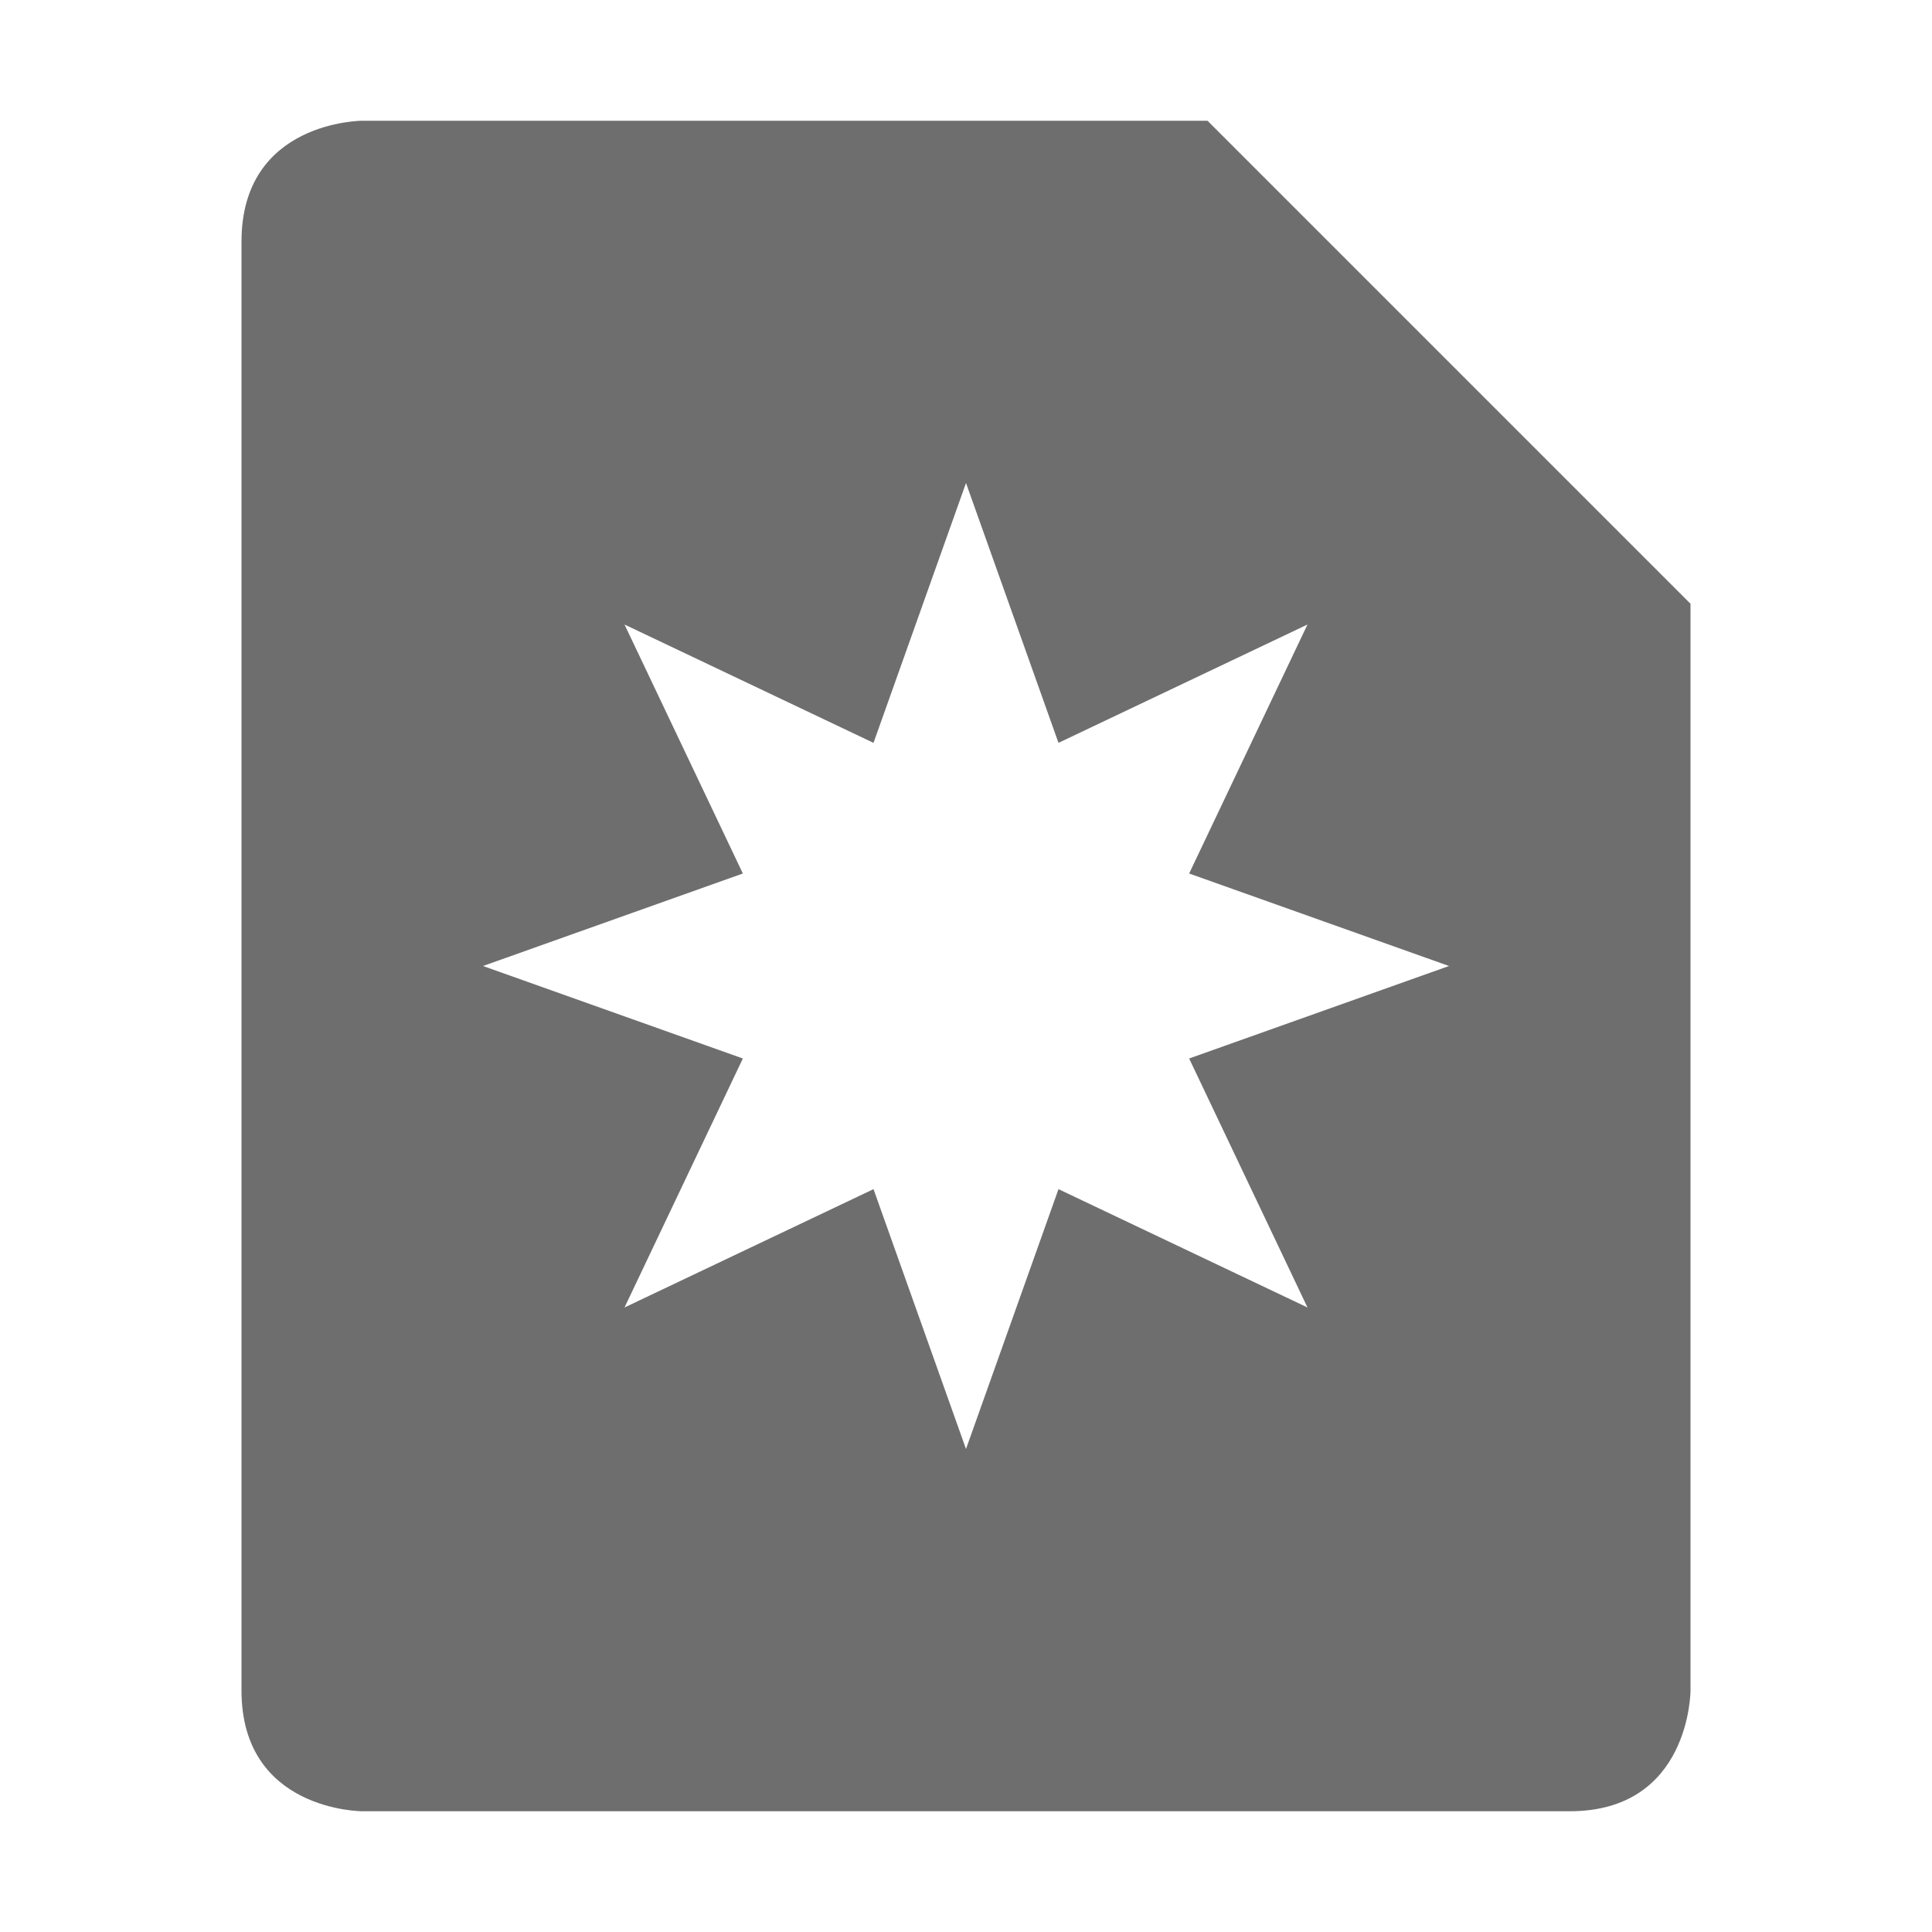
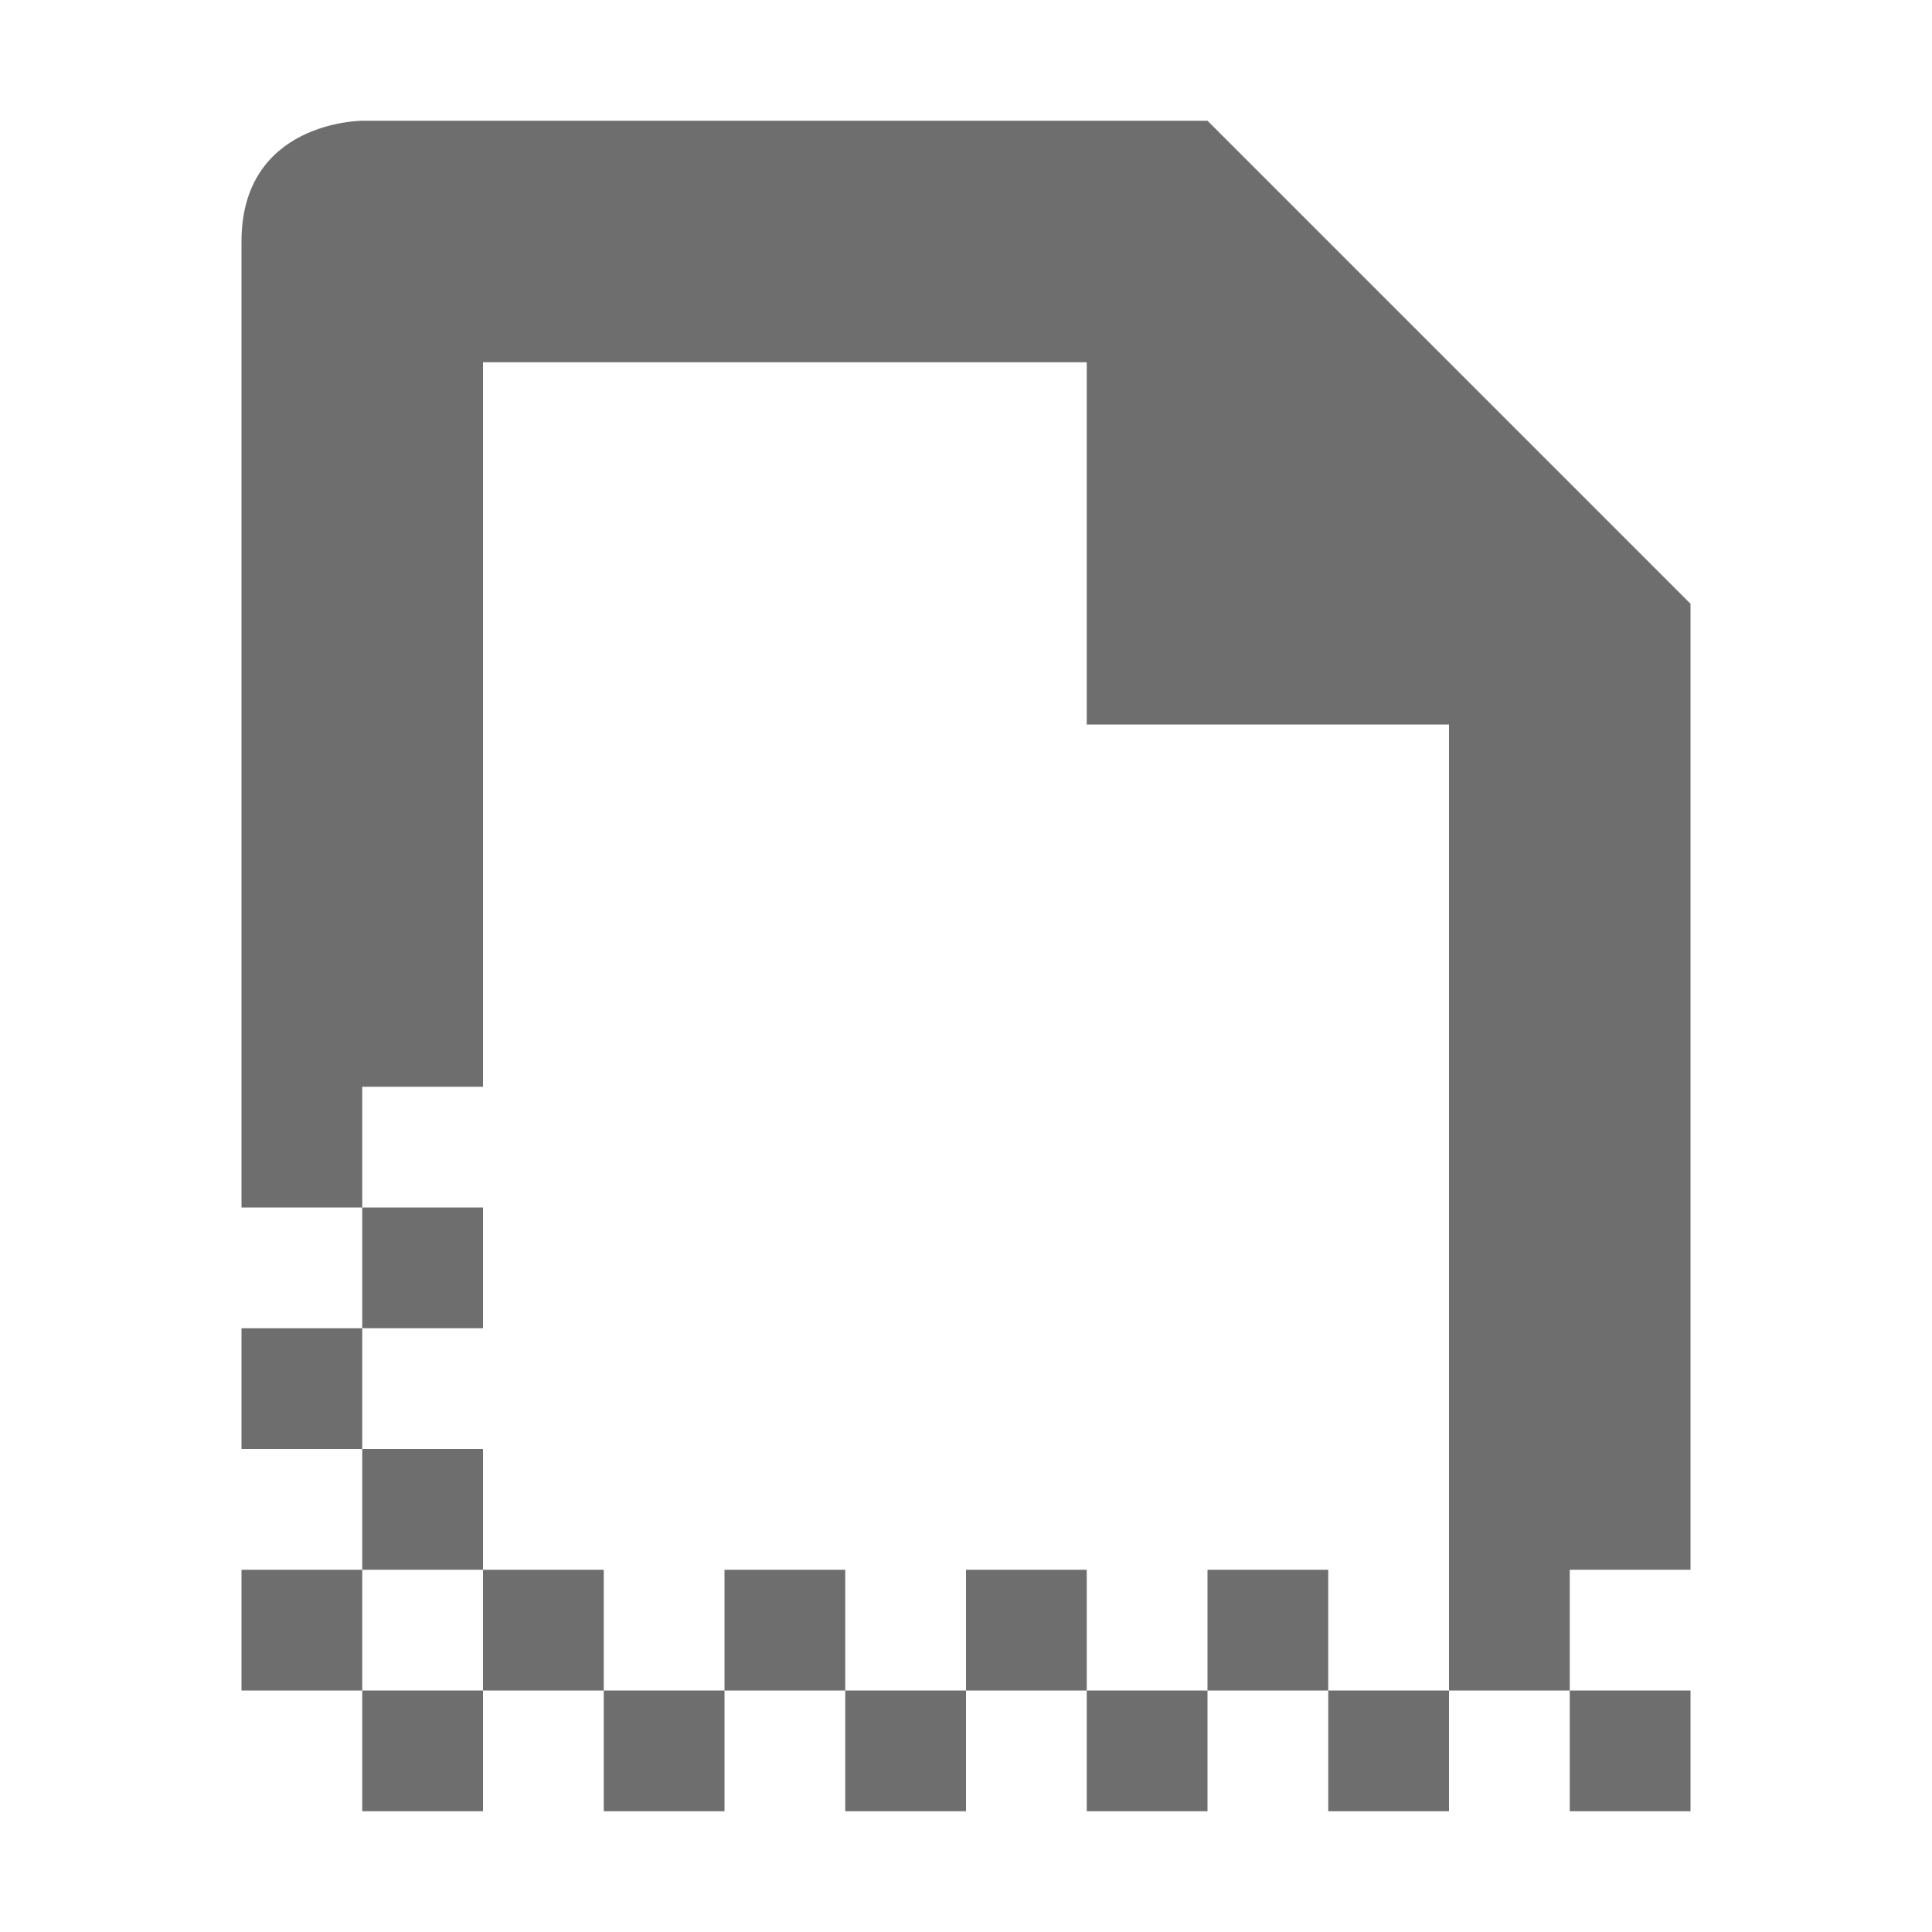
<svg xmlns="http://www.w3.org/2000/svg" width="16" height="16" version="1.1">
  <defs>
    <style id="current-color-scheme" type="text/css">
   .ColorScheme-Text { color:#6e6e6e; } .ColorScheme-Highlight { color:#4285f4; }
  </style>
  </defs>
-   <path style="fill:currentColor" class="ColorScheme-Text" d="M 3,1 C 3,1 2,1 2,2 V 14 C 2,15 3,15 3,15 H 13 C 14,15 14,14 14,14 V 5 L 10,1 Z M 8,4 8.766,6.152 10.828,5.172 9.848,7.234 12,8 9.848,8.766 10.828,10.828 8.766,9.848 8,12 7.234,9.848 5.172,10.828 6.152,8.766 4,8 6.152,7.234 5.172,5.172 7.234,6.152 Z" />
+   <path style="fill:currentColor" class="ColorScheme-Text" d="M 3,1 C 3,1 2,1 2,2 V 10 H 3 V 9 H 4 V 3 H 9 V 6 H 12 V 13 14 H 13 V 13 H 14 V 5 L 10,1 Z M 13,14 V 15 H 14 V 14 Z M 12,14 H 11 V 15 H 12 Z M 11,14 V 13 H 10 V 14 Z M 10,14 H 9 V 15 H 10 Z M 9,14 V 13 H 8 V 14 Z M 8,14 H 7 V 15 H 8 Z M 7,14 V 13 H 6 V 14 Z M 6,14 H 5 V 15 H 6 Z M 5,14 V 13 H 4 V 14 Z M 4,14 H 3 V 15 H 4 Z M 3,14 V 13 H 2 V 14 Z M 3,13 H 4 V 12 H 3 Z M 3,12 V 11 H 2 V 12 Z M 3,11 H 4 V 10 H 3 Z" />
</svg>
